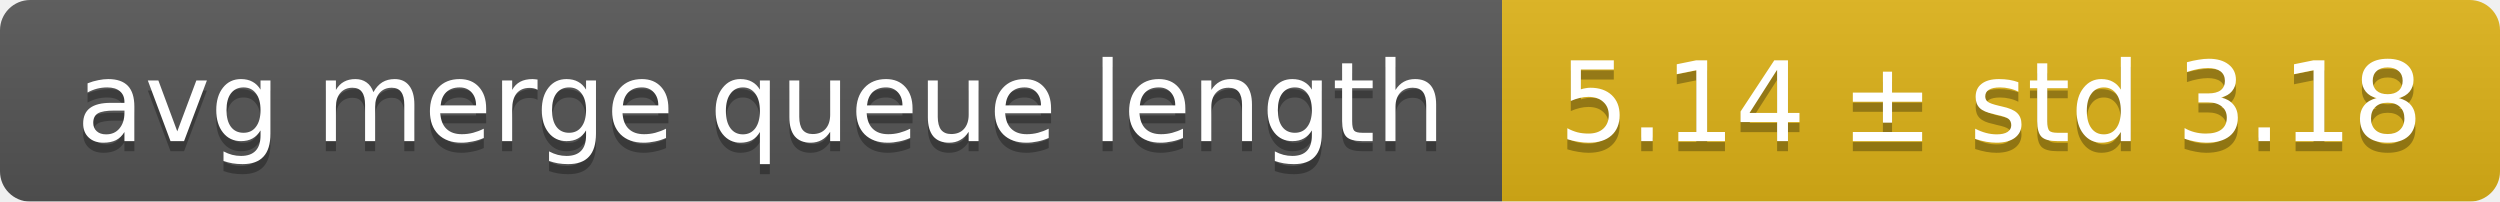
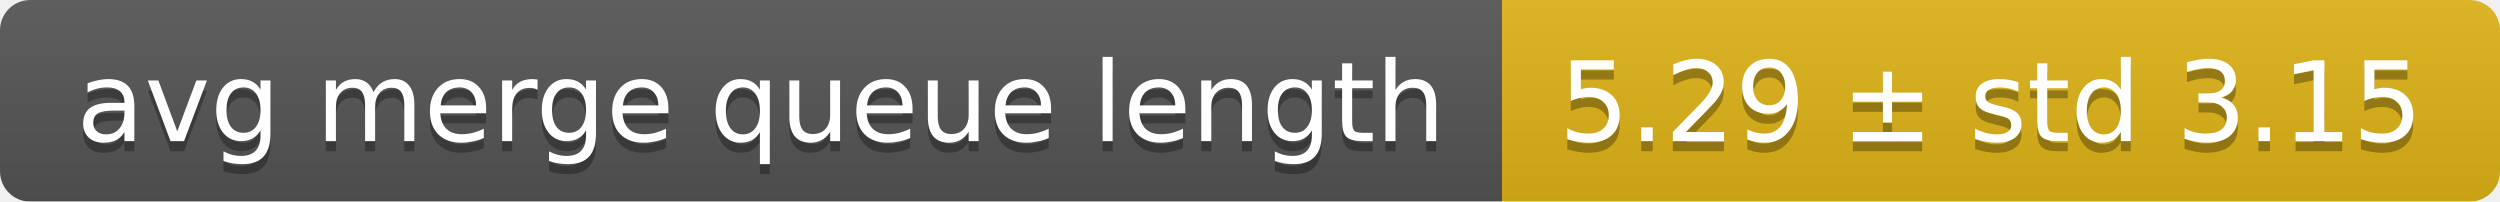
<svg xmlns="http://www.w3.org/2000/svg" width="248" height="20">
  <linearGradient id="smooth" x2="0" y2="100%">
    <stop offset="0" stop-color="#bbb" stop-opacity=".1" />
    <stop offset="1" stop-opacity=".1" />
  </linearGradient>
  <mask id="round">
    <rect width="248" height="20" rx="3" fill="#fff" />
  </mask>
  <g mask="url(#round)">
    <rect width="149" height="20" fill="#555" />
    <rect x="149" width="99" height="20" fill="#dfb317" />
    <rect width="248" height="20" fill="url(#smooth)" />
  </g>
  <g fill="#fff" text-anchor="middle" font-family="DejaVu Sans,Verdana,Geneva,sans-serif" font-size="11">
    <text x="75.5" y="15" fill="#010101" fill-opacity=".3">avg merge queue length</text>
    <text x="75.5" y="14">avg merge queue length</text>
-     <text x="197.5" y="15" fill="#010101" fill-opacity=".3">5.14 ± std 3.18</text>
-     <text x="197.5" y="14">5.14 ± std 3.18</text>
+     <text x="197.5" y="15" fill="#010101" fill-opacity=".3">5.29 ± std 3.15</text>
+     <text x="197.5" y="14">5.29 ± std 3.15</text>
  </g>
</svg>
